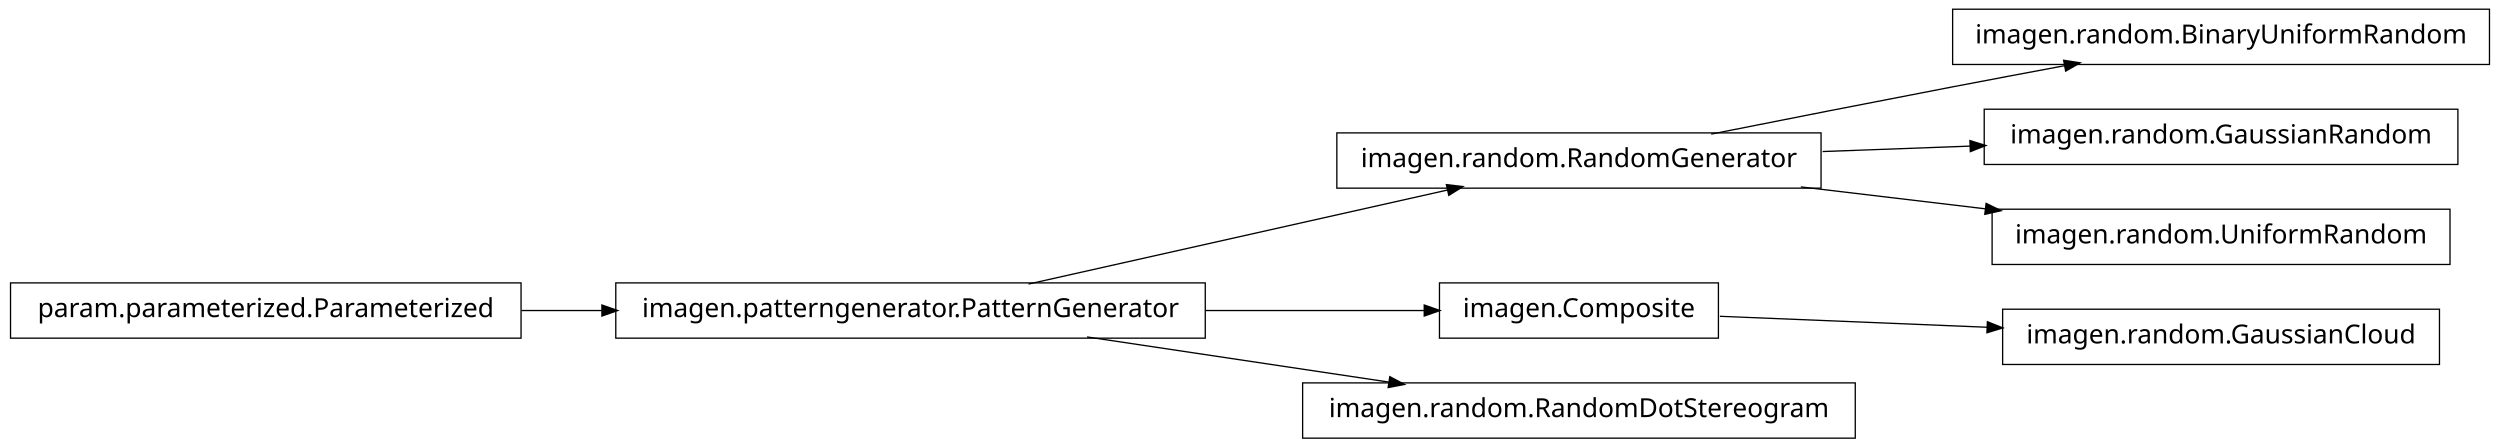
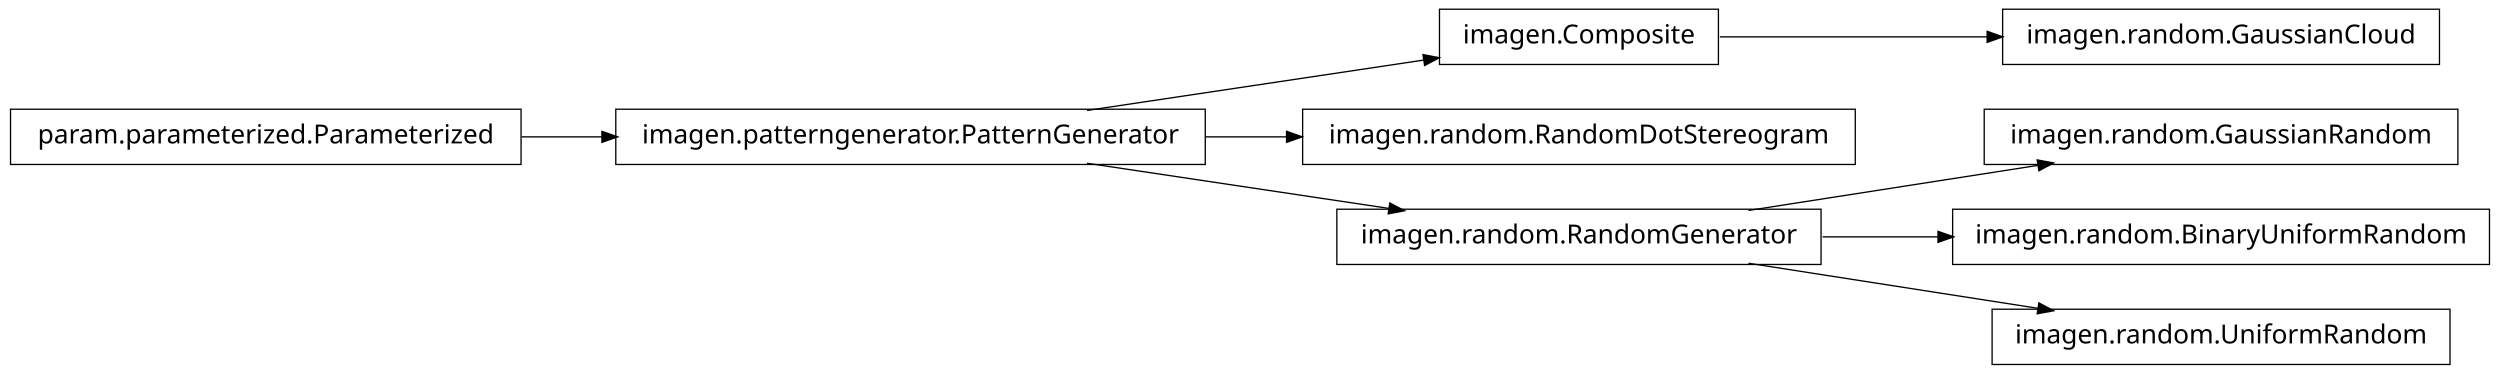
- <svg xmlns="http://www.w3.org/2000/svg" width="950pt" height="170pt" viewBox="0.00 0.00 950.00 170.00">
-   <g id="graph1" class="graph" transform="scale(1 1) rotate(0) translate(4 166)">
-     <polygon fill="white" stroke="white" points="-4,5 -4,-166 947,-166 947,5 -4,5" />
+ <svg xmlns="http://www.w3.org/2000/svg" width="950pt" height="142pt" viewBox="0.00 0.00 950.00 142.00">
+   <g id="graph1" class="graph" transform="scale(1 1) rotate(0) translate(4 138)">
+     <polygon fill="white" stroke="white" points="-4,5 -4,-138 947,-138 947,5 -4,5" />
    <g id="node1" class="node">
-       <polygon fill="none" stroke="black" stroke-width="0.5" points="942,-162.5 738,-162.5 738,-141.5 942,-141.5 942,-162.5" />
-       <text text-anchor="middle" x="840" y="-149.5" font-family="Vera" font-size="10.00">imagen.random.BinaryUniformRandom</text>
+       <polygon fill="none" stroke="black" stroke-width="0.5" points="454,-96.5 230,-96.5 230,-75.5 454,-75.5 454,-96.5" />
+       <text text-anchor="middle" x="342" y="-83.5" font-family="Vera" font-size="10.00">imagen.patterngenerator.PatternGenerator</text>
+     </g>
+     <g id="node4" class="node">
+       <polygon fill="none" stroke="black" stroke-width="0.5" points="649,-134.5 543,-134.5 543,-113.5 649,-113.5 649,-134.5" />
+       <text text-anchor="middle" x="596" y="-121.5" font-family="Vera" font-size="10.00">imagen.Composite</text>
+     </g>
+     <g id="edge4" class="edge">
+       <path fill="none" stroke="black" stroke-width="0.5" d="M409.068,-96.034C448.875,-101.989 498.876,-109.47 537.146,-115.195" />
+       <polygon fill="black" stroke="black" points="537.024,-116.946 542.228,-115.955 537.542,-113.485 537.024,-116.946" />
+     </g>
+     <g id="node8" class="node">
+       <polygon fill="none" stroke="black" stroke-width="0.5" points="701,-96.5 491,-96.5 491,-75.5 701,-75.5 701,-96.5" />
+       <text text-anchor="middle" x="596" y="-83.5" font-family="Vera" font-size="10.00">imagen.random.RandomDotStereogram</text>
+     </g>
+     <g id="edge8" class="edge">
+       <path fill="none" stroke="black" stroke-width="0.5" d="M454.147,-86C464.426,-86 474.837,-86 485.104,-86" />
+       <polygon fill="black" stroke="black" points="485.132,-87.75 490.132,-86 485.132,-84.25 485.132,-87.75" />
+     </g>
+     <g id="node10" class="node">
+       <polygon fill="none" stroke="black" stroke-width="0.5" points="688,-58.5 504,-58.5 504,-37.5 688,-37.5 688,-58.5" />
+       <text text-anchor="middle" x="596" y="-45.5" font-family="Vera" font-size="10.00">imagen.random.RandomGenerator</text>
+     </g>
+     <g id="edge10" class="edge">
+       <path fill="none" stroke="black" stroke-width="0.5" d="M409.068,-75.966C444.37,-70.685 487.689,-64.204 523.734,-58.812" />
+       <polygon fill="black" stroke="black" points="524.311,-60.495 528.997,-58.024 523.793,-57.033 524.311,-60.495" />
    </g>
    <g id="node2" class="node">
-       <polygon fill="none" stroke="black" stroke-width="0.5" points="688,-115.5 504,-115.5 504,-94.5 688,-94.5 688,-115.5" />
-       <text text-anchor="middle" x="596" y="-102.5" font-family="Vera" font-size="10.00">imagen.random.RandomGenerator</text>
+       <polygon fill="none" stroke="black" stroke-width="0.5" points="194,-96.5 5.68434e-14,-96.5 0,-75.5 194,-75.5 194,-96.5" />
+       <text text-anchor="middle" x="97" y="-83.5" font-family="Vera" font-size="10.00">param.parameterized.Parameterized</text>
    </g>
    <g id="edge2" class="edge">
-       <path fill="none" stroke="black" stroke-width="0.5" d="M646.249,-115.042C673.403,-120.435 707.523,-127.157 738,-133 751.786,-135.643 766.631,-138.438 780.613,-141.047" />
-       <polygon fill="black" stroke="black" points="780.485,-142.803 785.721,-141.999 781.126,-139.362 780.485,-142.803" />
+       <path fill="none" stroke="black" stroke-width="0.5" d="M194.182,-86C204.286,-86 214.629,-86 224.922,-86" />
+       <polygon fill="black" stroke="black" points="224.969,-87.75 229.969,-86 224.969,-84.25 224.969,-87.75" />
    </g>
-     <g id="node5" class="node">
-       <polygon fill="none" stroke="black" stroke-width="0.5" points="930,-124.5 750,-124.5 750,-103.5 930,-103.5 930,-124.5" />
-       <text text-anchor="middle" x="840" y="-111.5" font-family="Vera" font-size="10.00">imagen.random.GaussianRandom</text>
+     <g id="node6" class="node">
+       <polygon fill="none" stroke="black" stroke-width="0.5" points="923,-134.5 757,-134.5 757,-113.5 923,-113.5 923,-134.5" />
+       <text text-anchor="middle" x="840" y="-121.5" font-family="Vera" font-size="10.00">imagen.random.GaussianCloud</text>
    </g>
-     <g id="edge4" class="edge">
-       <path fill="none" stroke="black" stroke-width="0.5" d="M688.594,-108.415C706.955,-109.093 726.261,-109.805 744.711,-110.485" />
-       <polygon fill="black" stroke="black" points="744.829,-112.241 749.89,-110.676 744.958,-108.743 744.829,-112.241" />
+     <g id="edge6" class="edge">
+       <path fill="none" stroke="black" stroke-width="0.5" d="M649.547,-124C679.364,-124 717.246,-124 751.359,-124" />
+       <polygon fill="black" stroke="black" points="751.364,-125.75 756.364,-124 751.364,-122.25 751.364,-125.75" />
    </g>
-     <g id="node13" class="node">
-       <polygon fill="none" stroke="black" stroke-width="0.5" points="927,-86.5 753,-86.5 753,-65.5 927,-65.5 927,-86.5" />
-       <text text-anchor="middle" x="840" y="-73.5" font-family="Vera" font-size="10.00">imagen.random.UniformRandom</text>
+     <g id="node12" class="node">
+       <polygon fill="none" stroke="black" stroke-width="0.5" points="930,-96.5 750,-96.5 750,-75.5 930,-75.5 930,-96.5" />
+       <text text-anchor="middle" x="840" y="-83.5" font-family="Vera" font-size="10.00">imagen.random.GaussianRandom</text>
    </g>
    <g id="edge12" class="edge">
-       <path fill="none" stroke="black" stroke-width="0.5" d="M680.313,-94.979C702.98,-92.285 727.572,-89.362 750.51,-86.636" />
-       <polygon fill="black" stroke="black" points="750.926,-88.349 755.684,-86.021 750.512,-84.874 750.926,-88.349" />
+       <path fill="none" stroke="black" stroke-width="0.5" d="M660.427,-58.034C694.34,-63.315 735.953,-69.796 770.579,-75.189" />
+       <polygon fill="black" stroke="black" points="770.425,-76.936 775.635,-75.976 770.964,-73.477 770.425,-76.936" />
    </g>
-     <g id="node4" class="node">
-       <polygon fill="none" stroke="black" stroke-width="0.5" points="194,-58.5 5.68434e-14,-58.5 0,-37.5 194,-37.5 194,-58.5" />
-       <text text-anchor="middle" x="97" y="-45.5" font-family="Vera" font-size="10.00">param.parameterized.Parameterized</text>
-     </g>
-     <g id="node8" class="node">
-       <polygon fill="none" stroke="black" stroke-width="0.5" points="454,-58.5 230,-58.5 230,-37.5 454,-37.5 454,-58.5" />
-       <text text-anchor="middle" x="342" y="-45.5" font-family="Vera" font-size="10.00">imagen.patterngenerator.PatternGenerator</text>
+     <g id="node14" class="node">
+       <polygon fill="none" stroke="black" stroke-width="0.5" points="942,-58.5 738,-58.5 738,-37.5 942,-37.5 942,-58.5" />
+       <text text-anchor="middle" x="840" y="-45.5" font-family="Vera" font-size="10.00">imagen.random.BinaryUniformRandom</text>
    </g>
    <g id="edge14" class="edge">
-       <path fill="none" stroke="black" stroke-width="0.5" d="M194.182,-48C204.286,-48 214.629,-48 224.922,-48" />
-       <polygon fill="black" stroke="black" points="224.969,-49.75 229.969,-48 224.969,-46.25 224.969,-49.75" />
-     </g>
-     <g id="node7" class="node">
-       <polygon fill="none" stroke="black" stroke-width="0.5" points="649,-58.5 543,-58.5 543,-37.5 649,-37.5 649,-58.5" />
-       <text text-anchor="middle" x="596" y="-45.5" font-family="Vera" font-size="10.00">imagen.Composite</text>
-     </g>
-     <g id="node11" class="node">
-       <polygon fill="none" stroke="black" stroke-width="0.5" points="923,-48.5 757,-48.5 757,-27.5 923,-27.5 923,-48.5" />
-       <text text-anchor="middle" x="840" y="-35.5" font-family="Vera" font-size="10.00">imagen.random.GaussianCloud</text>
-     </g>
-     <g id="edge10" class="edge">
-       <path fill="none" stroke="black" stroke-width="0.5" d="M649.547,-45.806C679.364,-44.584 717.246,-43.031 751.359,-41.633" />
-       <polygon fill="black" stroke="black" points="751.44,-43.381 756.364,-41.428 751.296,-39.884 751.44,-43.381" />
-     </g>
-     <g id="edge8" class="edge">
-       <path fill="none" stroke="black" stroke-width="0.5" d="M386.825,-58.059C431.484,-68.081 499.901,-83.434 546.223,-93.829" />
-       <polygon fill="black" stroke="black" points="545.934,-95.558 551.196,-94.946 546.701,-92.143 545.934,-95.558" />
-     </g>
-     <g id="edge6" class="edge">
-       <path fill="none" stroke="black" stroke-width="0.5" d="M454.147,-48C482.808,-48 512.492,-48 537.251,-48" />
-       <polygon fill="black" stroke="black" points="537.458,-49.75 542.458,-48 537.458,-46.25 537.458,-49.75" />
+       <path fill="none" stroke="black" stroke-width="0.5" d="M688.594,-48C702.882,-48 717.743,-48 732.327,-48" />
+       <polygon fill="black" stroke="black" points="732.685,-49.75 737.685,-48 732.685,-46.25 732.685,-49.75" />
    </g>
    <g id="node16" class="node">
-       <polygon fill="none" stroke="black" stroke-width="0.5" points="701,-20.5 491,-20.5 491,0.5 701,0.5 701,-20.5" />
-       <text text-anchor="middle" x="596" y="-7.5" font-family="Vera" font-size="10.00">imagen.random.RandomDotStereogram</text>
+       <polygon fill="none" stroke="black" stroke-width="0.5" points="927,-20.5 753,-20.5 753,0.5 927,0.5 927,-20.5" />
+       <text text-anchor="middle" x="840" y="-7.5" font-family="Vera" font-size="10.00">imagen.random.UniformRandom</text>
    </g>
    <g id="edge16" class="edge">
-       <path fill="none" stroke="black" stroke-width="0.5" d="M409.068,-37.966C444.37,-32.685 487.689,-26.204 523.734,-20.811" />
-       <polygon fill="black" stroke="black" points="524.311,-22.495 528.997,-20.024 523.793,-19.033 524.311,-22.495" />
+       <path fill="none" stroke="black" stroke-width="0.5" d="M660.427,-37.966C694.34,-32.685 735.953,-26.204 770.579,-20.811" />
+       <polygon fill="black" stroke="black" points="770.964,-22.523 775.635,-20.024 770.425,-19.064 770.964,-22.523" />
    </g>
  </g>
</svg>
